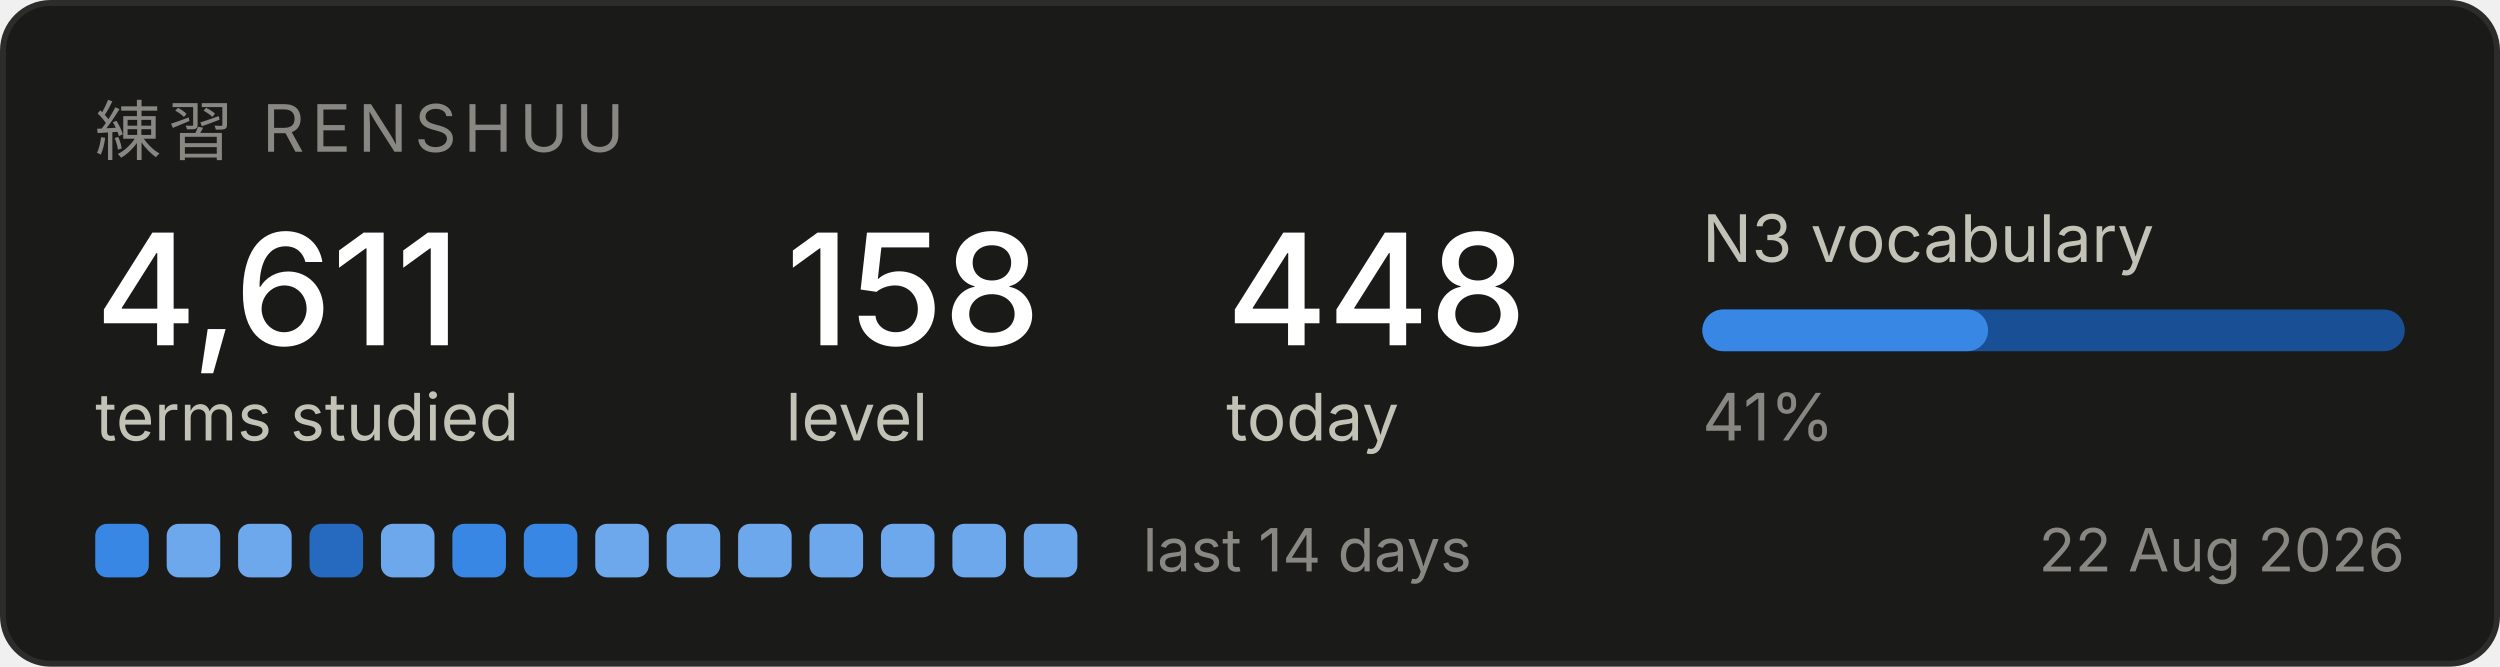
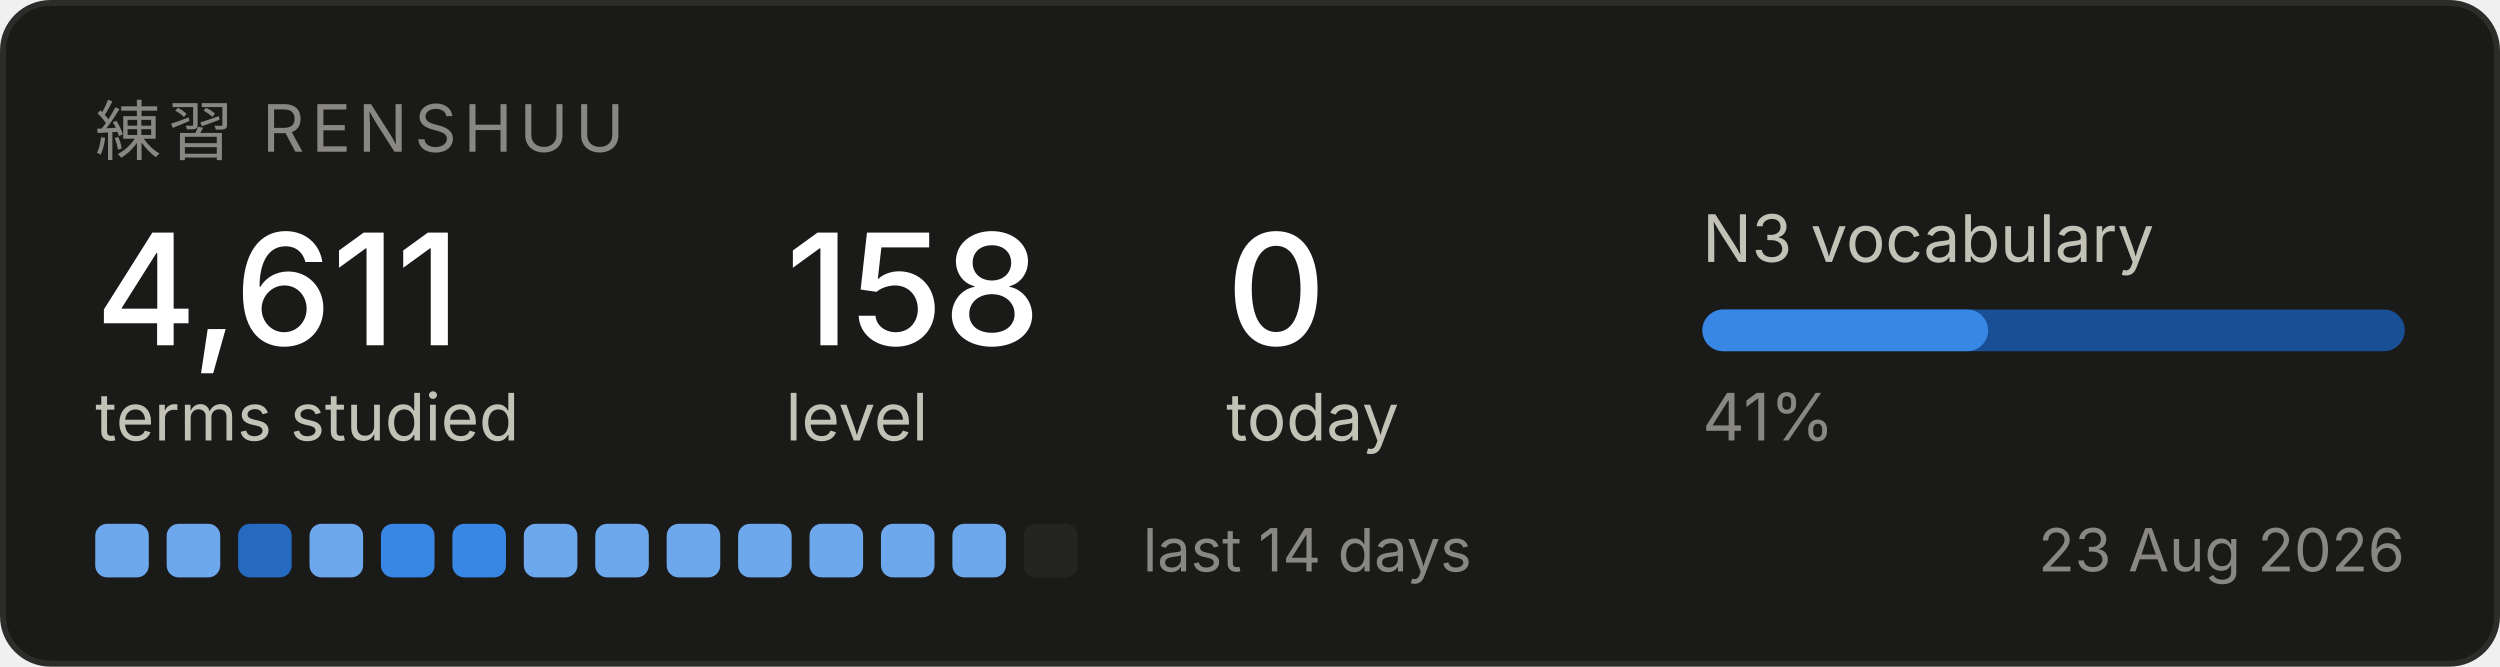
<svg xmlns="http://www.w3.org/2000/svg" width="420" height="112" viewBox="0 0 420 112" role="img" aria-label="Renshuu study progress">
  <rect x="0.5" y="0.5" width="419" height="111" rx="8" fill="#1a1a19" stroke="#2c2c2a" />
  <text x="16" y="26" font-family="system-ui, -apple-system, Segoe UI, sans-serif" font-size="11" fill="#898781" letter-spacing="1.2">練習  RENSHUU</text>
  <text x="16" y="58" font-family="system-ui, -apple-system, Segoe UI, sans-serif" font-size="26" fill="#ffffff" font-weight="500">4,611</text>
  <text x="16" y="74" font-family="system-ui, -apple-system, Segoe UI, sans-serif" font-size="11" fill="#c3c2b7">terms studied</text>
  <text x="132" y="58" font-family="system-ui, -apple-system, Segoe UI, sans-serif" font-size="26" fill="#ffffff" font-weight="500">158</text>
  <text x="132" y="74" font-family="system-ui, -apple-system, Segoe UI, sans-serif" font-size="11" fill="#c3c2b7">level</text>
-   <text x="206" y="58" font-family="system-ui, -apple-system, Segoe UI, sans-serif" font-size="26" fill="#ffffff" font-weight="500">448</text>
+   <text x="206" y="58" font-family="system-ui, -apple-system, Segoe UI, sans-serif" font-size="26" fill="#ffffff" font-weight="500">0</text>
  <text x="206" y="74" font-family="system-ui, -apple-system, Segoe UI, sans-serif" font-size="11" fill="#c3c2b7">today</text>
  <text x="286" y="44" font-family="system-ui, -apple-system, Segoe UI, sans-serif" font-size="11" fill="#c3c2b7">N3 vocabulary</text>
  <rect x="286" y="52" width="118" height="7" rx="3.5" fill="#184f95" />
  <rect x="286" y="52" width="48" height="7" rx="3.5" fill="#3987e5" />
  <text x="286" y="74" font-family="system-ui, -apple-system, Segoe UI, sans-serif" font-size="11" fill="#898781">41%</text>
-   <rect x="16" y="88" width="9" height="9" rx="2" fill="#3987e5" />
+   <rect x="16" y="88" width="9" height="9" rx="2" fill="#6da7ec" />
  <rect x="28" y="88" width="9" height="9" rx="2" fill="#6da7ec" />
-   <rect x="40" y="88" width="9" height="9" rx="2" fill="#6da7ec" />
-   <rect x="52" y="88" width="9" height="9" rx="2" fill="#256abf" />
-   <rect x="64" y="88" width="9" height="9" rx="2" fill="#6da7ec" />
+   <rect x="40" y="88" width="9" height="9" rx="2" fill="#256abf" />
+   <rect x="52" y="88" width="9" height="9" rx="2" fill="#6da7ec" />
+   <rect x="64" y="88" width="9" height="9" rx="2" fill="#3987e5" />
  <rect x="76" y="88" width="9" height="9" rx="2" fill="#3987e5" />
-   <rect x="88" y="88" width="9" height="9" rx="2" fill="#3987e5" />
+   <rect x="88" y="88" width="9" height="9" rx="2" fill="#6da7ec" />
  <rect x="100" y="88" width="9" height="9" rx="2" fill="#6da7ec" />
  <rect x="112" y="88" width="9" height="9" rx="2" fill="#6da7ec" />
  <rect x="124" y="88" width="9" height="9" rx="2" fill="#6da7ec" />
  <rect x="136" y="88" width="9" height="9" rx="2" fill="#6da7ec" />
  <rect x="148" y="88" width="9" height="9" rx="2" fill="#6da7ec" />
  <rect x="160" y="88" width="9" height="9" rx="2" fill="#6da7ec" />
-   <rect x="172" y="88" width="9" height="9" rx="2" fill="#6da7ec" />
+   <rect x="172" y="88" width="9" height="9" rx="2" fill="#242423" />
  <text x="192" y="96" font-family="system-ui, -apple-system, Segoe UI, sans-serif" font-size="10" fill="#898781">last 14 days</text>
-   <text x="404" y="96" font-family="system-ui, -apple-system, Segoe UI, sans-serif" font-size="10" fill="#898781" text-anchor="end">22 Aug 2026</text>
+   <text x="404" y="96" font-family="system-ui, -apple-system, Segoe UI, sans-serif" font-size="10" fill="#898781" text-anchor="end">23 Aug 2026</text>
</svg>
